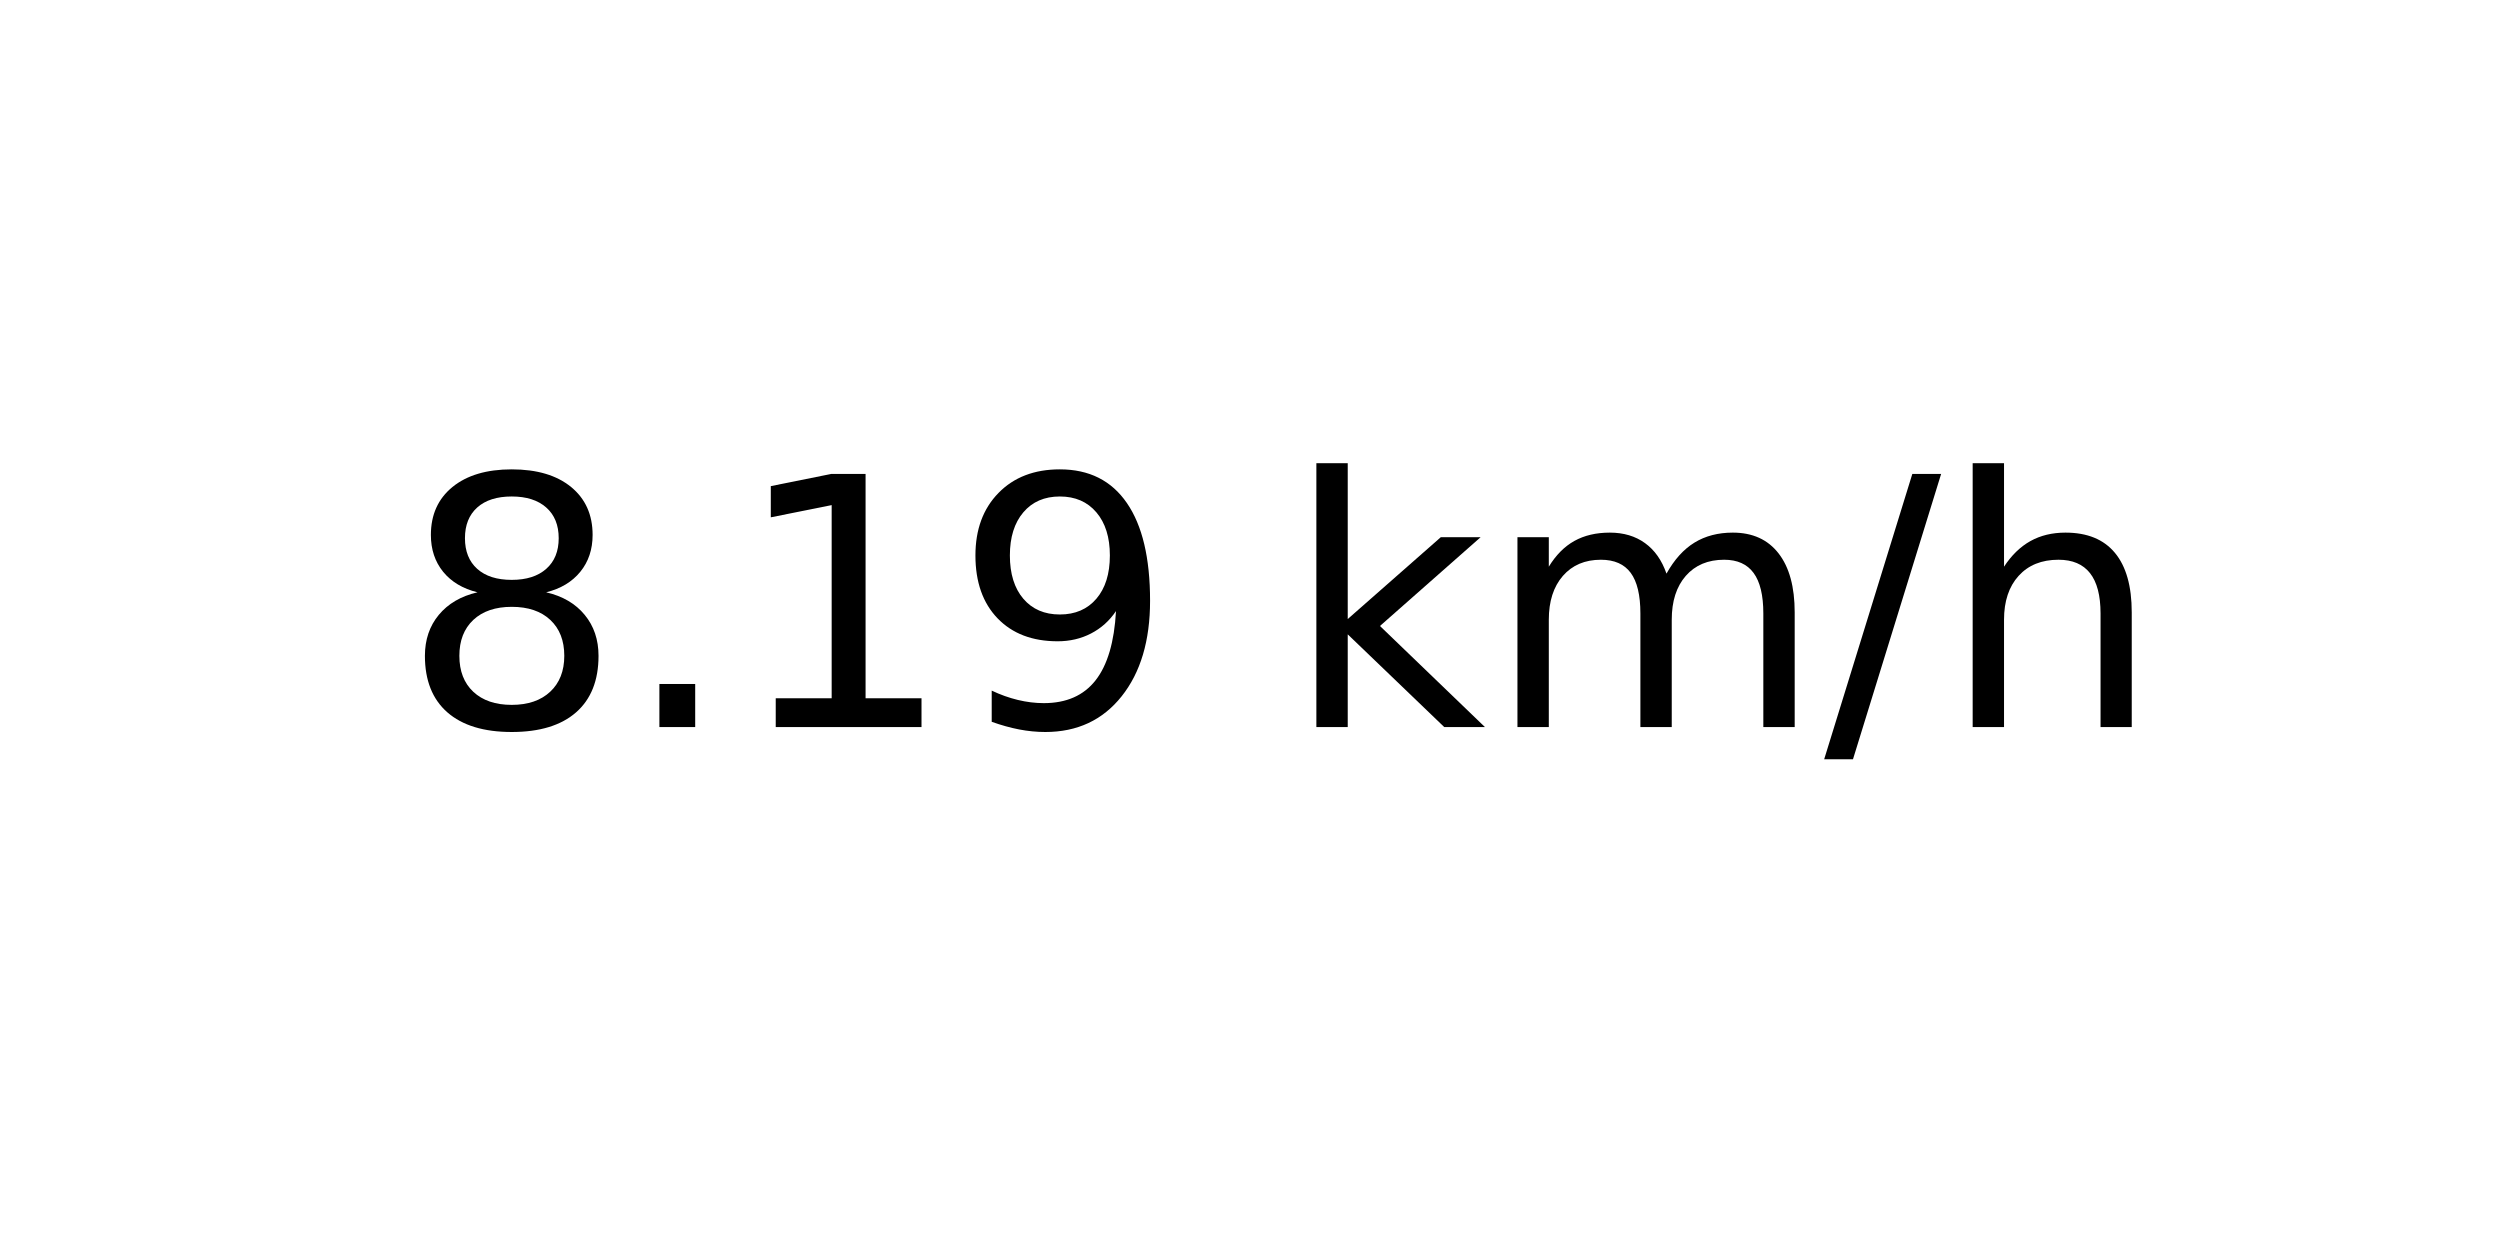
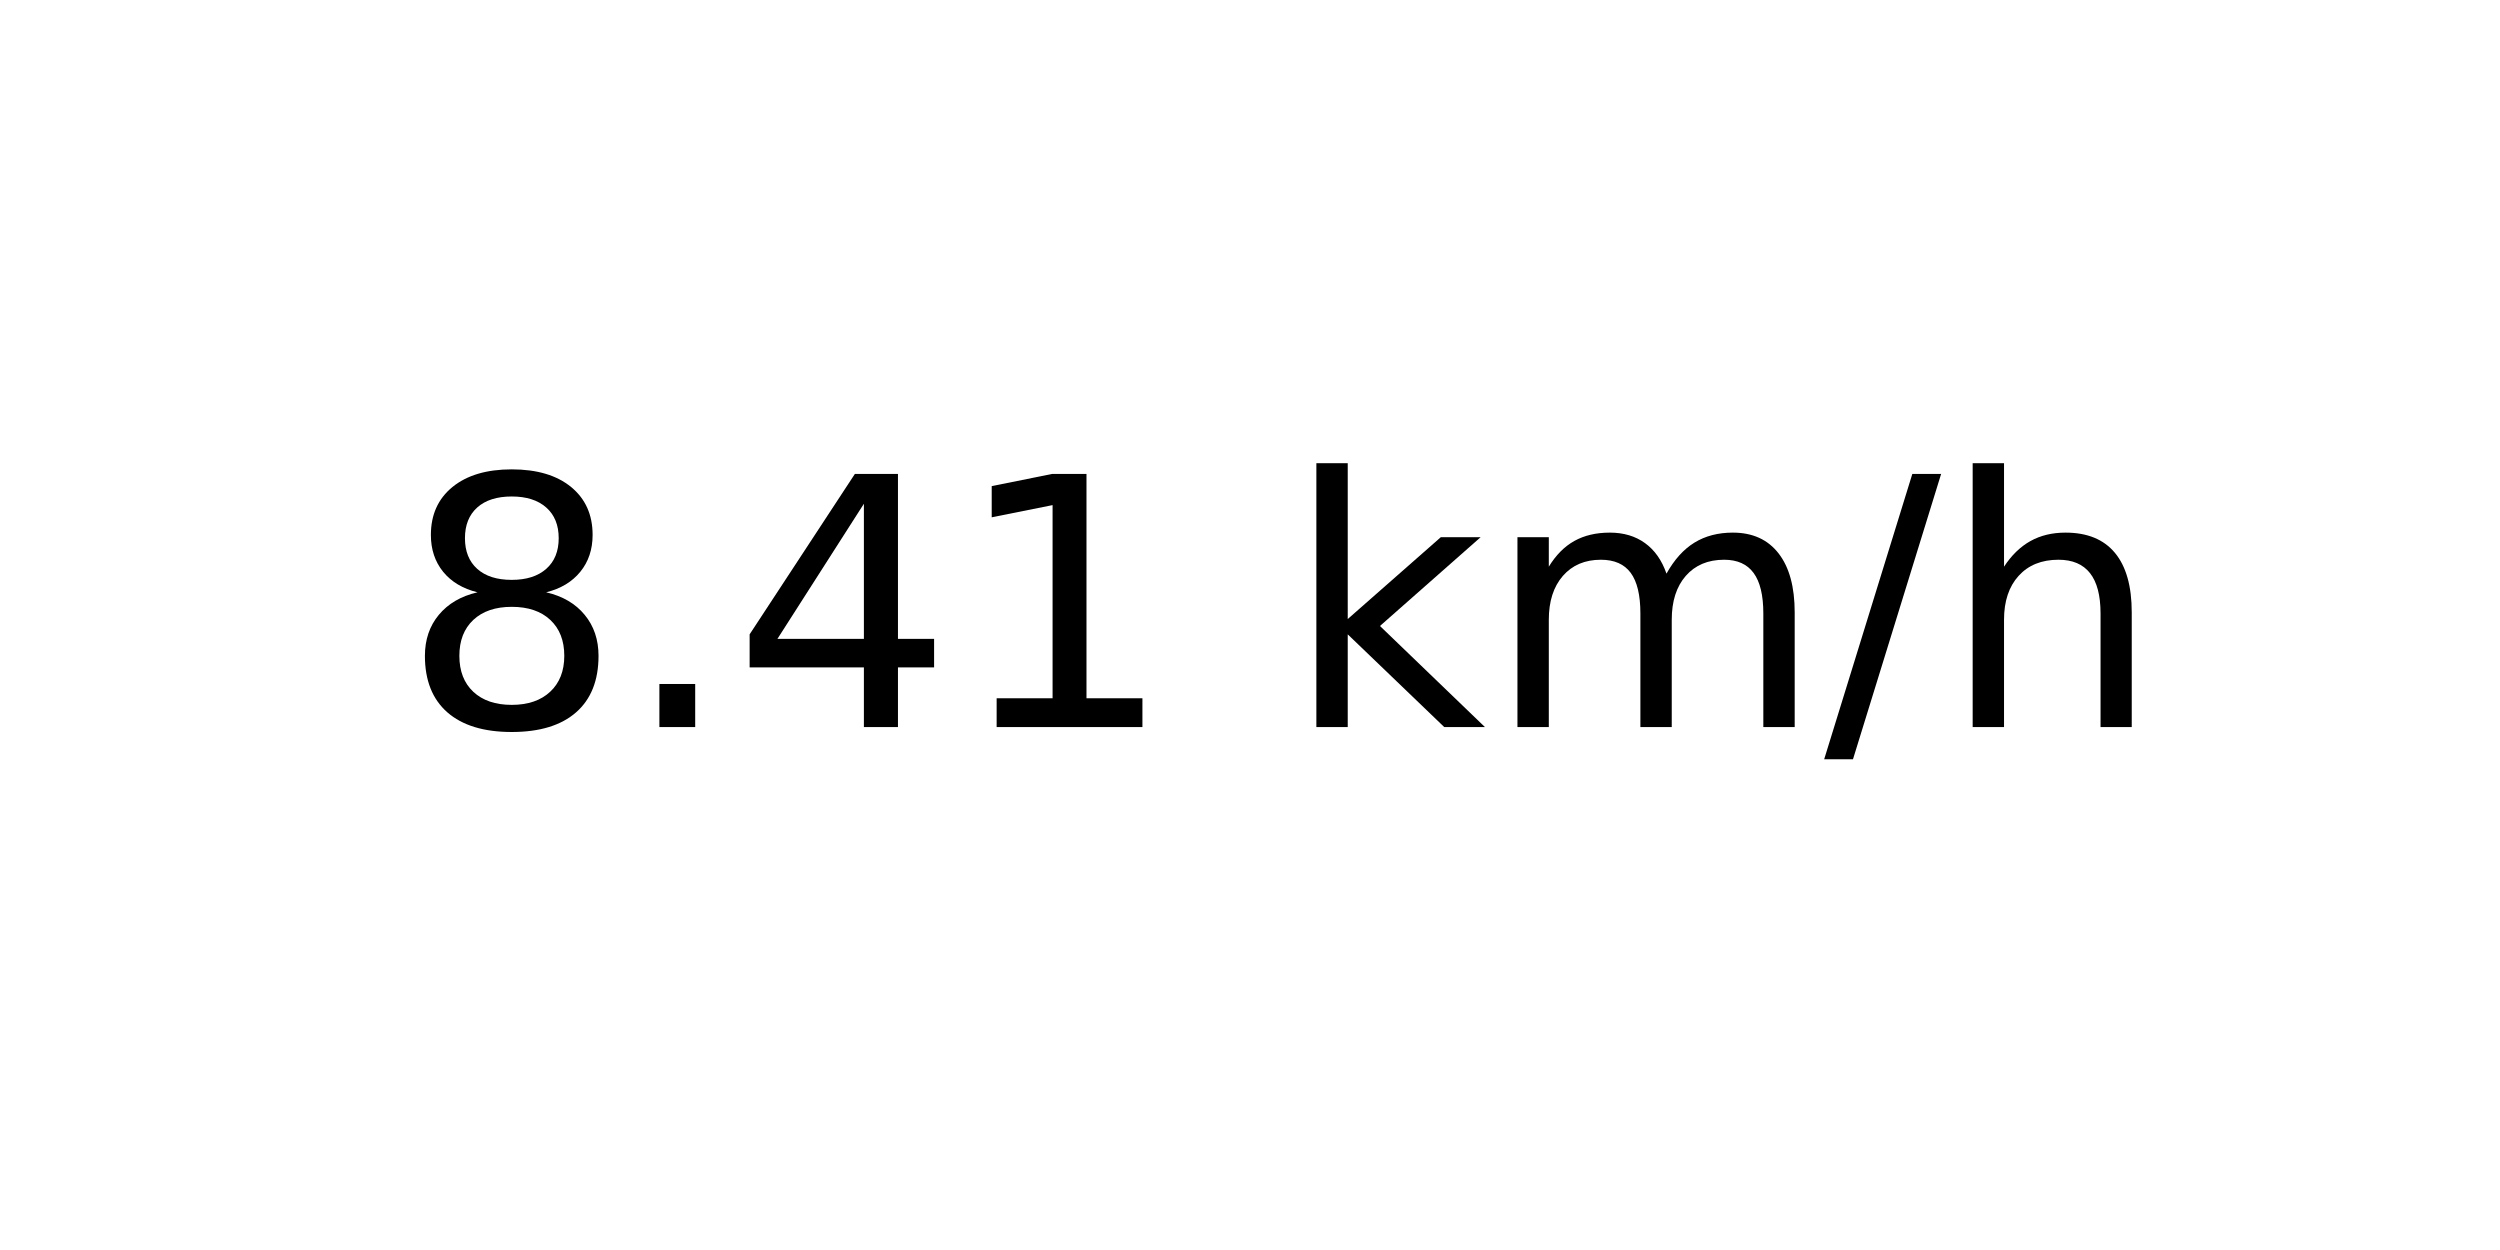
<svg xmlns="http://www.w3.org/2000/svg" xmlns:xlink="http://www.w3.org/1999/xlink" width="72pt" height="36pt" viewBox="0 0 72 36" version="1.1">
  <defs>
    <style type="text/css">*{stroke-linejoin: round; stroke-linecap: butt}</style>
  </defs>
  <g id="figure_1">
    <g id="axes_1">
      <g id="text_1">
        <g transform="translate(11.55937 20.93937) scale(0.1 -0.1)">
          <defs>
            <path id="DejaVuSans-38" d="M 2034 2216  Q 1584 2216 1326 1975  Q 1069 1734 1069 1313  Q 1069 891 1326 650  Q 1584 409 2034 409  Q 2484 409 2743 651  Q 3003 894 3003 1313  Q 3003 1734 2745 1975  Q 2488 2216 2034 2216  z M 1403 2484  Q 997 2584 770 2862  Q 544 3141 544 3541  Q 544 4100 942 4425  Q 1341 4750 2034 4750  Q 2731 4750 3128 4425  Q 3525 4100 3525 3541  Q 3525 3141 3298 2862  Q 3072 2584 2669 2484  Q 3125 2378 3379 2068  Q 3634 1759 3634 1313  Q 3634 634 3220 271  Q 2806 -91 2034 -91  Q 1263 -91 848 271  Q 434 634 434 1313  Q 434 1759 690 2068  Q 947 2378 1403 2484  z M 1172 3481  Q 1172 3119 1398 2916  Q 1625 2713 2034 2713  Q 2441 2713 2670 2916  Q 2900 3119 2900 3481  Q 2900 3844 2670 4047  Q 2441 4250 2034 4250  Q 1625 4250 1398 4047  Q 1172 3844 1172 3481  z " transform="scale(0.015625)" />
            <path id="DejaVuSans-2e" d="M 684 794  L 1344 794  L 1344 0  L 684 0  L 684 794  z " transform="scale(0.015625)" />
+             <path id="DejaVuSans-34" d="M 2419 4116  L 825 1625  L 2419 1625  L 2419 4116  z M 2253 4666  L 3047 4666  L 3047 1625  L 3713 1625  L 3713 1100  L 3047 1100  L 3047 0  L 2419 0  L 2419 1100  L 313 1100  L 313 1709  L 2253 4666  z " transform="scale(0.015625)" />
            <path id="DejaVuSans-31" d="M 794 531  L 1825 531  L 1825 4091  L 703 3866  L 703 4441  L 1819 4666  L 2450 4666  L 2450 531  L 3481 531  L 3481 0  L 794 0  L 794 531  z " transform="scale(0.015625)" />
-             <path id="DejaVuSans-39" d="M 703 97  L 703 672  Q 941 559 1184 500  Q 1428 441 1663 441  Q 2288 441 2617 861  Q 2947 1281 2994 2138  Q 2813 1869 2534 1725  Q 2256 1581 1919 1581  Q 1219 1581 811 2004  Q 403 2428 403 3163  Q 403 3881 828 4315  Q 1253 4750 1959 4750  Q 2769 4750 3195 4129  Q 3622 3509 3622 2328  Q 3622 1225 3098 567  Q 2575 -91 1691 -91  Q 1453 -91 1209 -44  Q 966 3 703 97  z M 1959 2075  Q 2384 2075 2632 2365  Q 2881 2656 2881 3163  Q 2881 3666 2632 3958  Q 2384 4250 1959 4250  Q 1534 4250 1286 3958  Q 1038 3666 1038 3163  Q 1038 2656 1286 2365  Q 1534 2075 1959 2075  z " transform="scale(0.015625)" />
            <path id="DejaVuSans-20" transform="scale(0.015625)" />
            <path id="DejaVuSans-6b" d="M 581 4863  L 1159 4863  L 1159 1991  L 2875 3500  L 3609 3500  L 1753 1863  L 3688 0  L 2938 0  L 1159 1709  L 1159 0  L 581 0  L 581 4863  z " transform="scale(0.015625)" />
            <path id="DejaVuSans-6d" d="M 3328 2828  Q 3544 3216 3844 3400  Q 4144 3584 4550 3584  Q 5097 3584 5394 3201  Q 5691 2819 5691 2113  L 5691 0  L 5113 0  L 5113 2094  Q 5113 2597 4934 2840  Q 4756 3084 4391 3084  Q 3944 3084 3684 2787  Q 3425 2491 3425 1978  L 3425 0  L 2847 0  L 2847 2094  Q 2847 2600 2669 2842  Q 2491 3084 2119 3084  Q 1678 3084 1418 2786  Q 1159 2488 1159 1978  L 1159 0  L 581 0  L 581 3500  L 1159 3500  L 1159 2956  Q 1356 3278 1631 3431  Q 1906 3584 2284 3584  Q 2666 3584 2933 3390  Q 3200 3197 3328 2828  z " transform="scale(0.015625)" />
            <path id="DejaVuSans-2f" d="M 1625 4666  L 2156 4666  L 531 -594  L 0 -594  L 1625 4666  z " transform="scale(0.015625)" />
            <path id="DejaVuSans-68" d="M 3513 2113  L 3513 0  L 2938 0  L 2938 2094  Q 2938 2591 2744 2837  Q 2550 3084 2163 3084  Q 1697 3084 1428 2787  Q 1159 2491 1159 1978  L 1159 0  L 581 0  L 581 4863  L 1159 4863  L 1159 2956  Q 1366 3272 1645 3428  Q 1925 3584 2291 3584  Q 2894 3584 3203 3211  Q 3513 2838 3513 2113  z " transform="scale(0.015625)" />
          </defs>
          <use xlink:href="#DejaVuSans-38" />
          <use xlink:href="#DejaVuSans-2e" x="63.623" />
-           <use xlink:href="#DejaVuSans-31" x="95.41" />
-           <use xlink:href="#DejaVuSans-39" x="159.033" />
+           <use xlink:href="#DejaVuSans-34" x="95.41" />
+           <use xlink:href="#DejaVuSans-31" x="159.033" />
          <use xlink:href="#DejaVuSans-20" x="222.656" />
          <use xlink:href="#DejaVuSans-6b" x="254.443" />
          <use xlink:href="#DejaVuSans-6d" x="312.354" />
          <use xlink:href="#DejaVuSans-2f" x="409.766" />
          <use xlink:href="#DejaVuSans-68" x="443.457" />
        </g>
      </g>
    </g>
  </g>
</svg>
